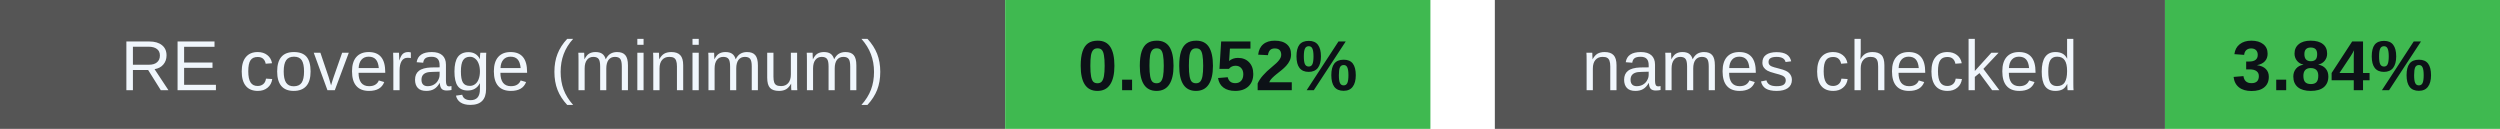
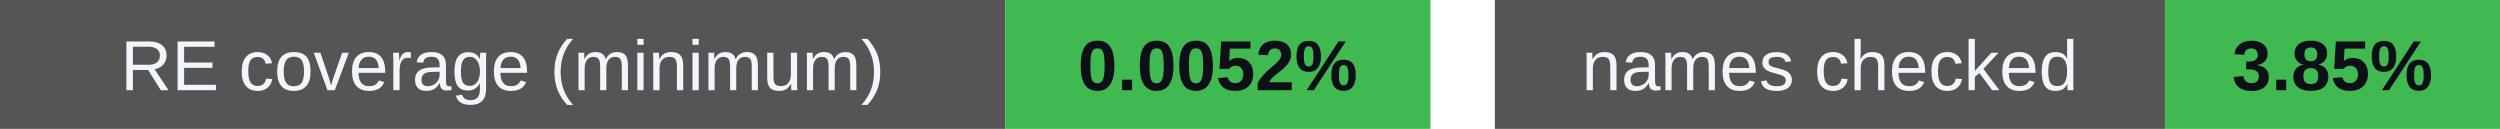
<svg xmlns="http://www.w3.org/2000/svg" width="388" height="20" viewBox="0 0 388 20" role="img" aria-labelledby="badges-title badges-desc">
  <g font-family="-apple-system,BlinkMacSystemFont,Segoe UI,Arial,sans-serif" font-size="11">
    <rect x="0" y="0" width="156" height="20" rx="0" fill="#555" />
    <rect x="156" y="0" width="66" height="20" rx="0" fill="#3fb950" />
    <text x="78.0" y="14" font-size="11" font-weight="500" fill="#f0f6fc" text-anchor="middle">RE coverage (minimum)</text>
    <text x="189.0" y="14" font-size="11" font-weight="700" fill="#0d1117" text-anchor="middle">0.0052%</text>
    <rect x="232" y="0" width="104" height="20" rx="0" fill="#555" />
    <rect x="336" y="0" width="52" height="20" rx="0" fill="#3fb950" />
    <text x="284.0" y="14" font-size="11" font-weight="500" fill="#f0f6fc" text-anchor="middle">names checked</text>
-     <text x="362.0" y="14" font-size="11" font-weight="700" fill="#0d1117" text-anchor="middle">3.84%</text>
+     <text x="362.0" y="14" font-size="11" font-weight="700" fill="#0d1117" text-anchor="middle">3.85%</text>
  </g>
</svg>
